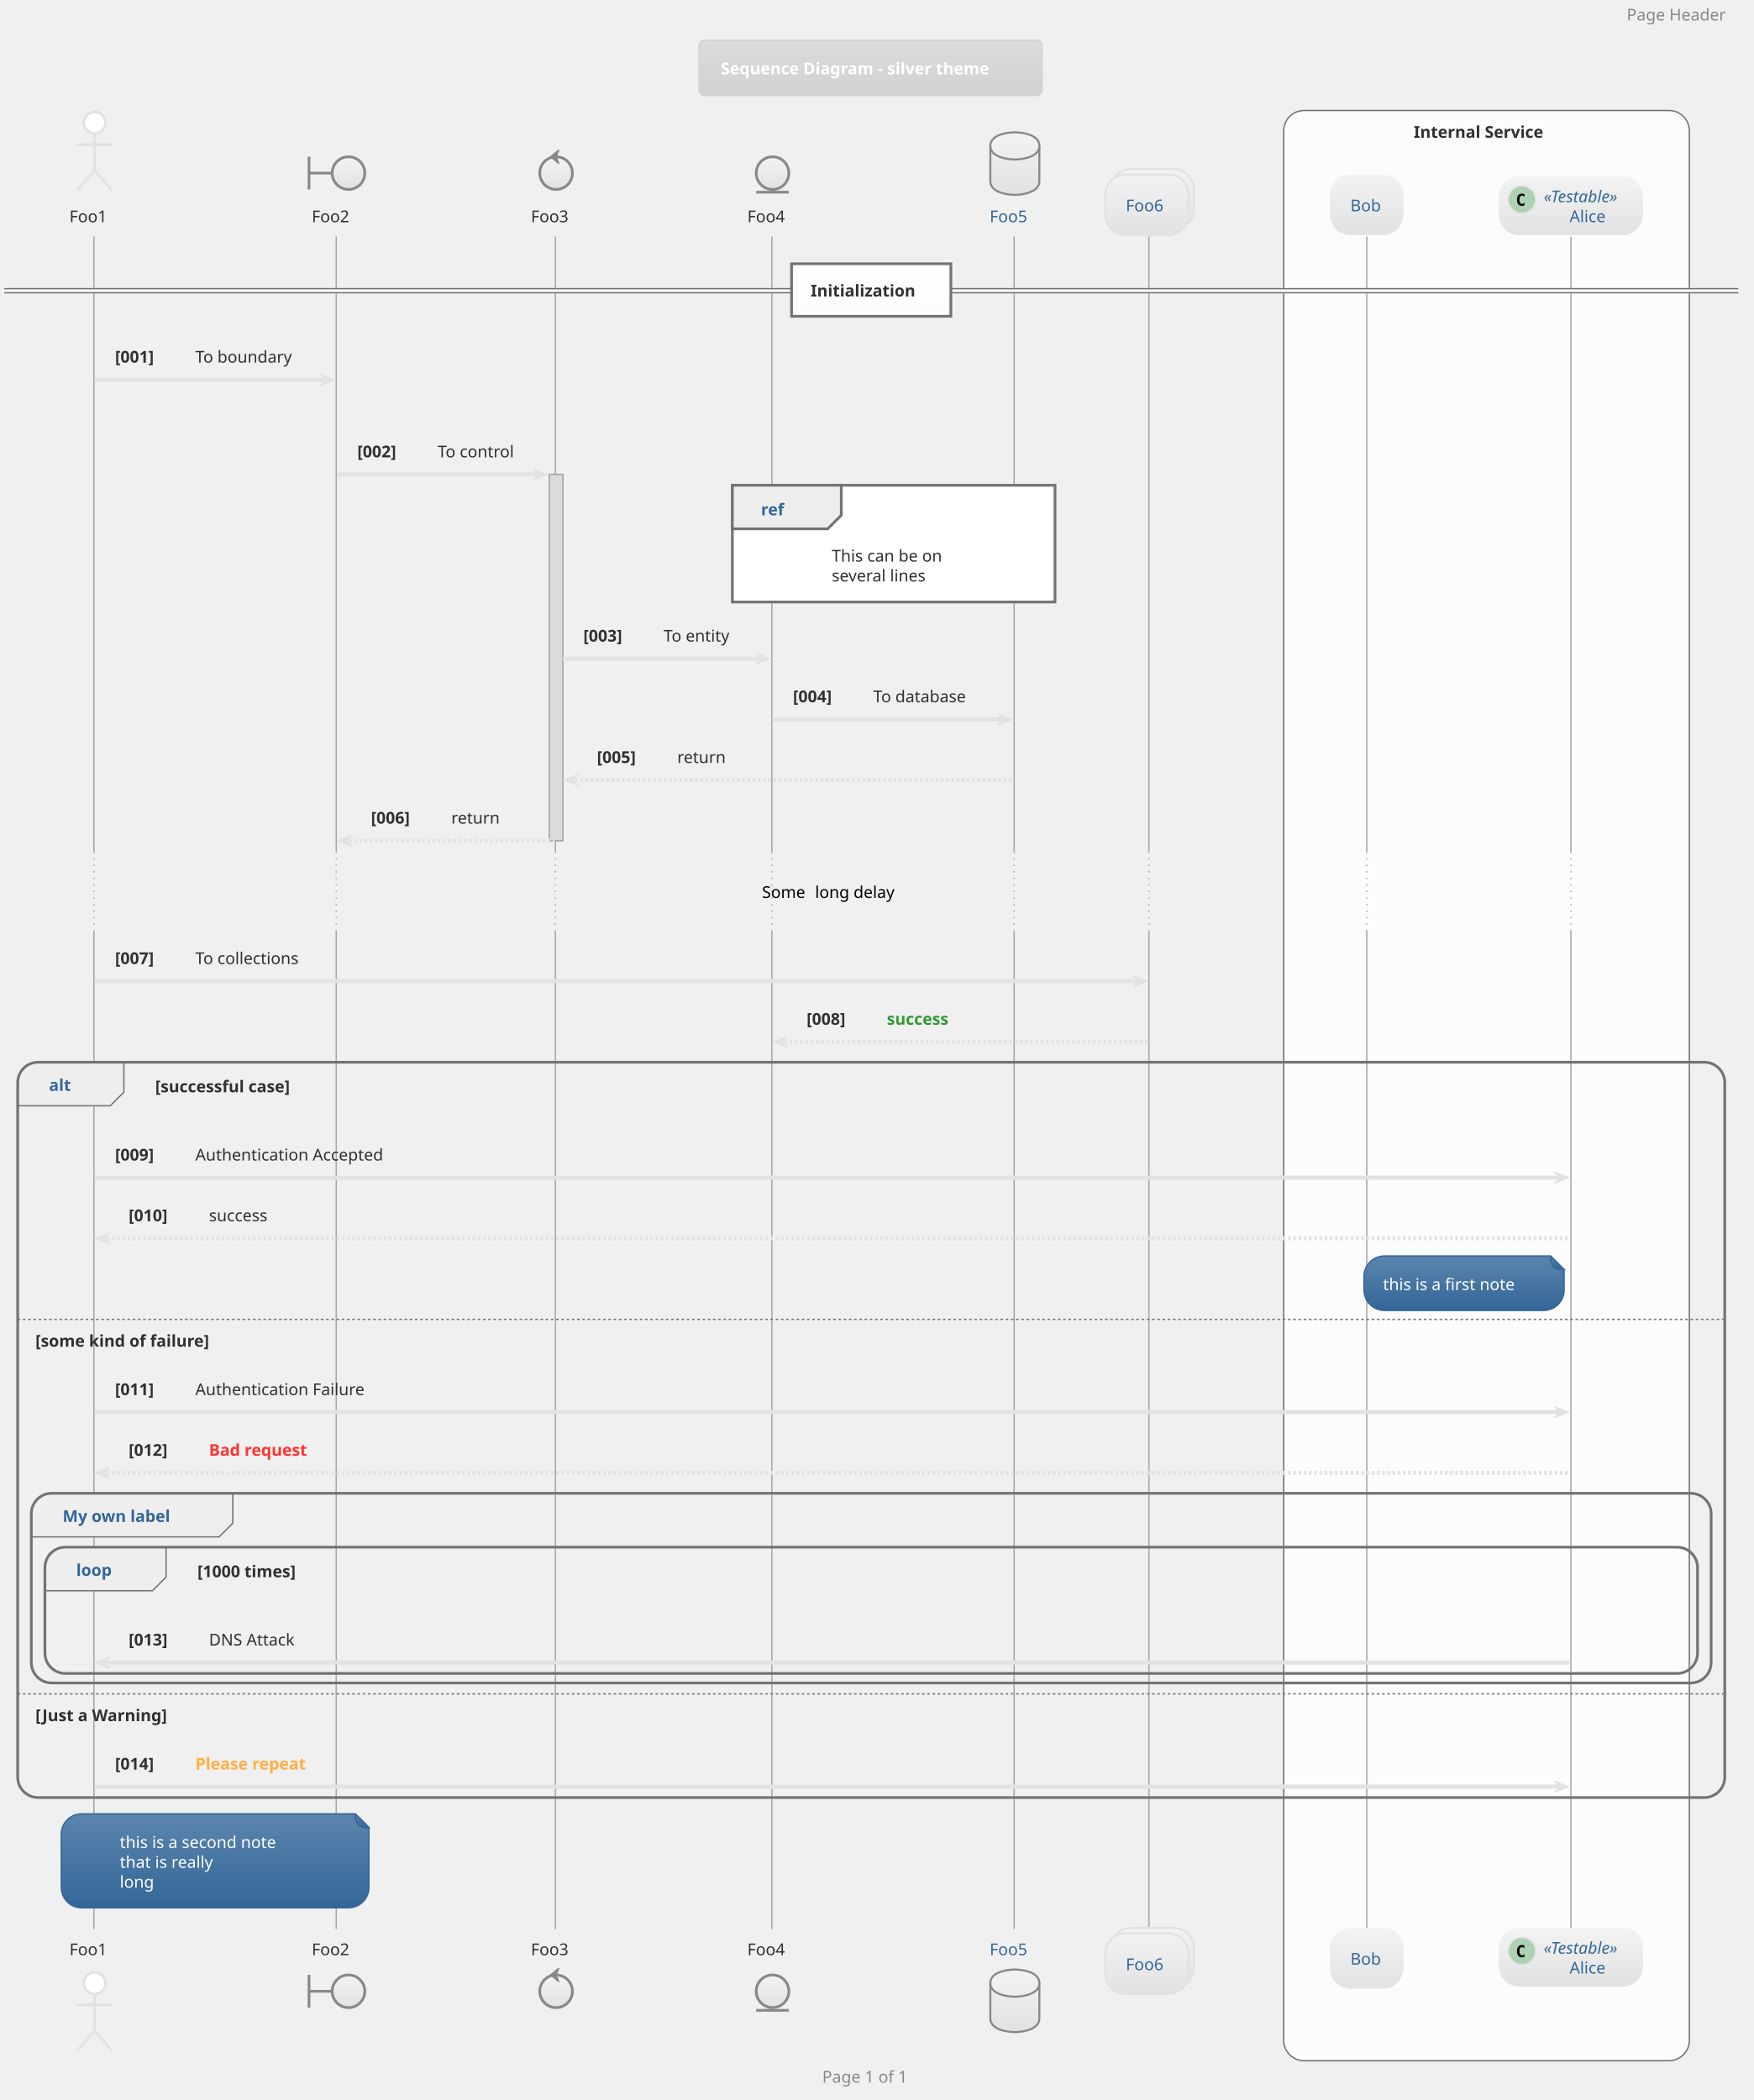
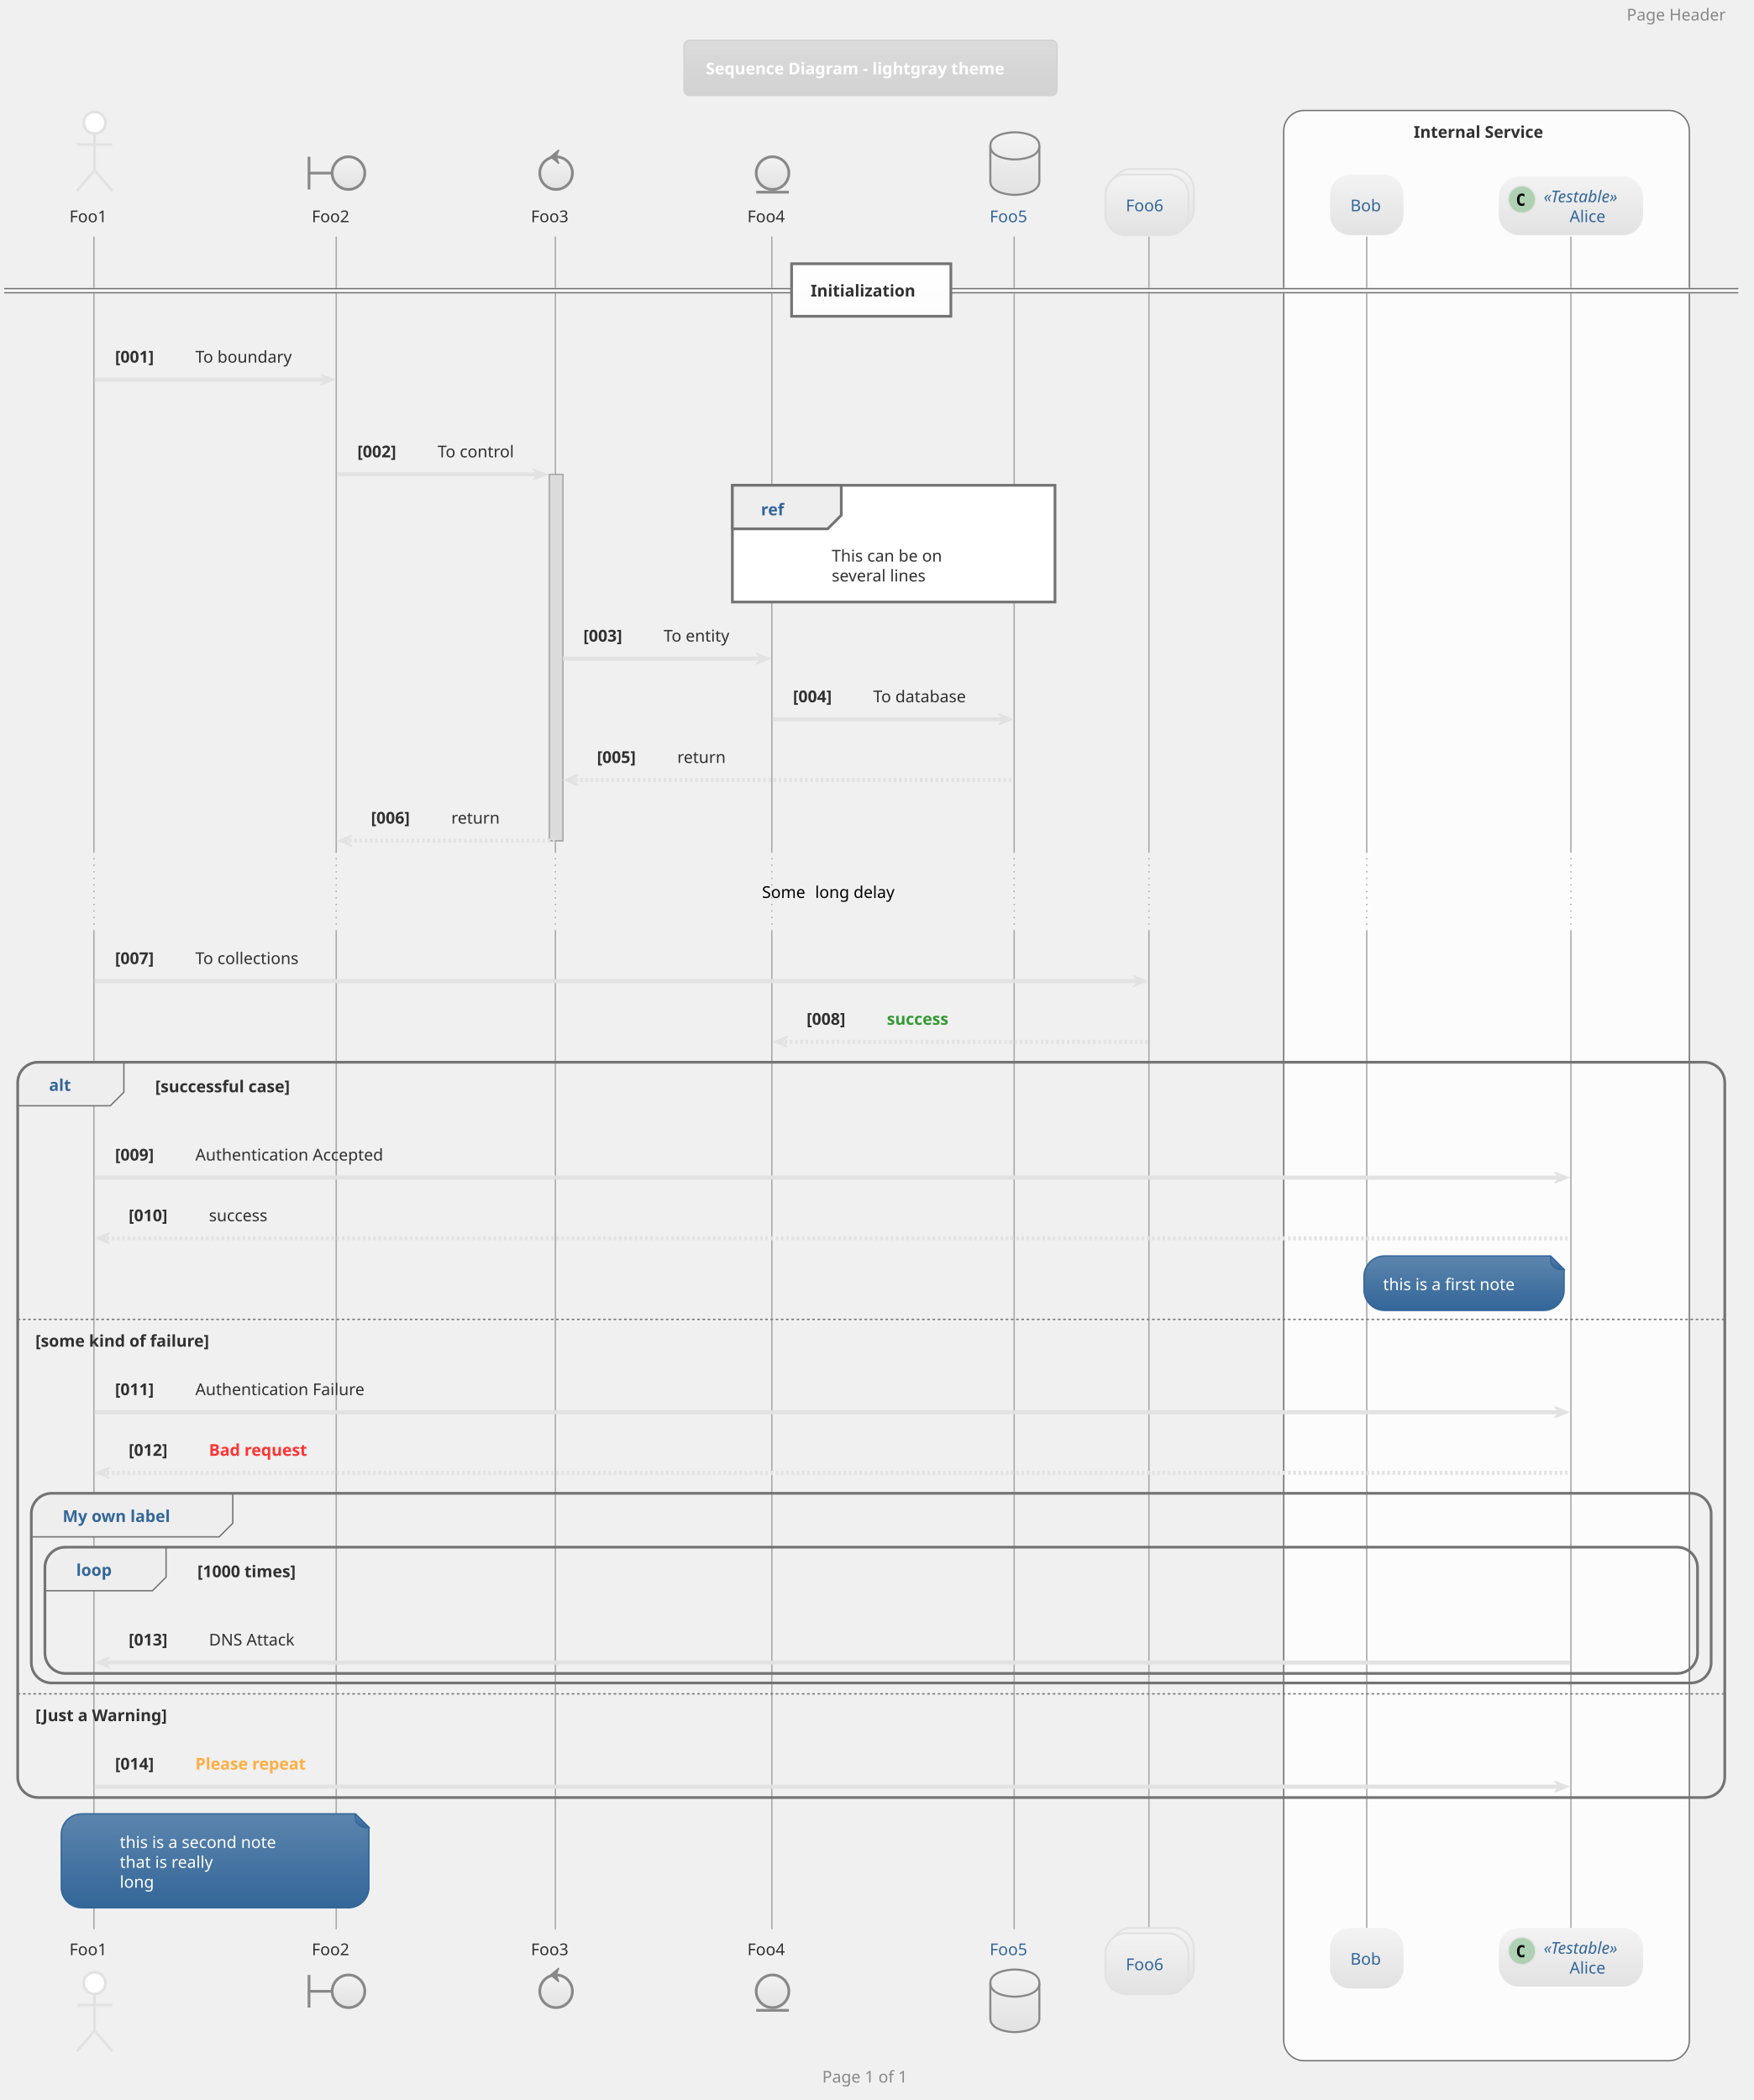
<svg xmlns="http://www.w3.org/2000/svg" contentScriptType="application/ecmascript" contentStyleType="text/css" height="1607.292px" preserveAspectRatio="none" style="width:1342px;height:1607px;" version="1.1" viewBox="0 0 1342 1607" width="1342.708px" zoomAndPan="magnify">
  <defs>
-     <linearGradient id="g1bzl1laejkcln0" x1="50%" x2="50%" y1="0%" y2="100%">
+     <linearGradient id="g1hvq9molow5vz0" x1="50%" x2="50%" y1="0%" y2="100%">
      <stop offset="0%" stop-color="#DBDBDB" />
      <stop offset="100%" stop-color="#D2D2D2" />
    </linearGradient>
-     <linearGradient id="g1bzl1laejkcln1" x1="50%" x2="50%" y1="0%" y2="100%">
+     <linearGradient id="g1hvq9molow5vz1" x1="50%" x2="50%" y1="0%" y2="100%">
      <stop offset="0%" stop-color="#F3F3F3" />
      <stop offset="100%" stop-color="#E2E2E2" />
    </linearGradient>
-     <linearGradient id="g1bzl1laejkcln2" x1="50%" x2="50%" y1="0%" y2="100%">
+     <linearGradient id="g1hvq9molow5vz2" x1="50%" x2="50%" y1="0%" y2="100%">
      <stop offset="0%" stop-color="#FFFFFF" />
      <stop offset="100%" stop-color="#FCFCFC" />
    </linearGradient>
-     <linearGradient id="g1bzl1laejkcln3" x1="50%" x2="50%" y1="0%" y2="100%">
+     <linearGradient id="g1hvq9molow5vz3" x1="50%" x2="50%" y1="0%" y2="100%">
      <stop offset="0%" stop-color="#5C85AD" />
      <stop offset="100%" stop-color="#336699" />
    </linearGradient>
  </defs>
  <g>
-     <rect fill="url(#g1bzl1laejkcln0)" height="42.275" rx="4.167" ry="4.167" style="stroke: #D2D2D2; stroke-width: 1.042;" width="262.5" x="534.896" y="30.817" />
-     <text fill="#FFFFFF" font-family="Verdana" font-size="12.5" font-weight="bold" lengthAdjust="spacingAndGlyphs" textLength="229.167" x="551.562" y="56.925">Sequence Diagram - silver theme</text>
+     <rect fill="url(#g1hvq9molow5vz0)" height="42.275" rx="4.167" ry="4.167" style="stroke: #D2D2D2; stroke-width: 1.042;" width="285.417" x="523.438" y="30.817" />
+     <text fill="#FFFFFF" font-family="Verdana" font-size="12.5" font-weight="bold" lengthAdjust="spacingAndGlyphs" textLength="252.083" x="540.104" y="56.925">Sequence Diagram - lightgray theme</text>
    <rect fill="#FCFCFC" height="1492.383" rx="15.625" ry="15.625" style="stroke: #737373; stroke-width: 1.042;" width="310.417" x="982.292" y="84.55" />
    <text fill="#303030" font-family="Verdana" font-size="12.5" font-weight="bold" lengthAdjust="spacingAndGlyphs" textLength="111.458" x="1081.771" y="105.45">Internal Service</text>
    <rect fill="#DBDBDB" height="280.3" style="stroke: #A8A8A8; stroke-width: 1.042;" width="10.417" x="420.312" y="363.025" />
    <line style="stroke: #A8A8A8; stroke-width: 1.042;" x1="71.875" x2="71.875" y1="180.992" y2="651.658" />
    <line style="stroke: #A8A8A8; stroke-width: 1.042; stroke-dasharray: 1.0,4.0;" x1="71.875" x2="71.875" y1="651.658" y2="712.683" />
    <line style="stroke: #A8A8A8; stroke-width: 1.042;" x1="71.875" x2="71.875" y1="712.683" y2="1476.324" />
    <line style="stroke: #A8A8A8; stroke-width: 1.042;" x1="257.292" x2="257.292" y1="180.992" y2="651.658" />
    <line style="stroke: #A8A8A8; stroke-width: 1.042; stroke-dasharray: 1.0,4.0;" x1="257.292" x2="257.292" y1="651.658" y2="712.683" />
    <line style="stroke: #A8A8A8; stroke-width: 1.042;" x1="257.292" x2="257.292" y1="712.683" y2="1476.324" />
    <line style="stroke: #A8A8A8; stroke-width: 1.042;" x1="425" x2="425" y1="180.992" y2="651.658" />
    <line style="stroke: #A8A8A8; stroke-width: 1.042; stroke-dasharray: 1.0,4.0;" x1="425" x2="425" y1="651.658" y2="712.683" />
    <line style="stroke: #A8A8A8; stroke-width: 1.042;" x1="425" x2="425" y1="712.683" y2="1476.324" />
    <line style="stroke: #A8A8A8; stroke-width: 1.042;" x1="590.625" x2="590.625" y1="180.992" y2="651.658" />
    <line style="stroke: #A8A8A8; stroke-width: 1.042; stroke-dasharray: 1.0,4.0;" x1="590.625" x2="590.625" y1="651.658" y2="712.683" />
    <line style="stroke: #A8A8A8; stroke-width: 1.042;" x1="590.625" x2="590.625" y1="712.683" y2="1476.324" />
    <line style="stroke: #A8A8A8; stroke-width: 1.042;" x1="776.042" x2="776.042" y1="180.992" y2="651.658" />
    <line style="stroke: #A8A8A8; stroke-width: 1.042; stroke-dasharray: 1.0,4.0;" x1="776.042" x2="776.042" y1="651.658" y2="712.683" />
    <line style="stroke: #A8A8A8; stroke-width: 1.042;" x1="776.042" x2="776.042" y1="712.683" y2="1476.324" />
    <line style="stroke: #A8A8A8; stroke-width: 1.042;" x1="879.167" x2="879.167" y1="180.992" y2="651.658" />
    <line style="stroke: #A8A8A8; stroke-width: 1.042; stroke-dasharray: 1.0,4.0;" x1="879.167" x2="879.167" y1="651.658" y2="712.683" />
    <line style="stroke: #A8A8A8; stroke-width: 1.042;" x1="879.167" x2="879.167" y1="712.683" y2="1476.324" />
    <line style="stroke: #A8A8A8; stroke-width: 1.042;" x1="1045.833" x2="1045.833" y1="180.992" y2="651.658" />
    <line style="stroke: #A8A8A8; stroke-width: 1.042; stroke-dasharray: 1.0,4.0;" x1="1045.833" x2="1045.833" y1="651.658" y2="712.683" />
    <line style="stroke: #A8A8A8; stroke-width: 1.042;" x1="1045.833" x2="1045.833" y1="712.683" y2="1476.324" />
    <line style="stroke: #A8A8A8; stroke-width: 1.042;" x1="1202.083" x2="1202.083" y1="180.992" y2="651.658" />
    <line style="stroke: #A8A8A8; stroke-width: 1.042; stroke-dasharray: 1.0,4.0;" x1="1202.083" x2="1202.083" y1="651.658" y2="712.683" />
    <line style="stroke: #A8A8A8; stroke-width: 1.042;" x1="1202.083" x2="1202.083" y1="712.683" y2="1476.324" />
    <text fill="#303030" font-family="Verdana" font-size="12.5" lengthAdjust="spacingAndGlyphs" textLength="32.292" x="53.125" y="170.034">Foo1</text>
    <ellipse cx="72.396" cy="93.925" fill="#FFFFFF" rx="8.333" ry="8.333" style="stroke: #E2E2E2; stroke-width: 2.083;" />
    <path d="M72.396,102.258 L72.396,130.383 M58.854,110.592 L85.938,110.592 M72.396,130.383 L58.854,146.008 M72.396,130.383 L85.938,146.008 " fill="none" style="stroke: #E2E2E2; stroke-width: 2.083;" />
    <text fill="#303030" font-family="Verdana" font-size="12.5" lengthAdjust="spacingAndGlyphs" textLength="32.292" x="53.125" y="1496.183">Foo1</text>
    <ellipse cx="72.396" cy="1517.558" fill="#FFFFFF" rx="8.333" ry="8.333" style="stroke: #E2E2E2; stroke-width: 2.083;" />
    <path d="M72.396,1525.891 L72.396,1554.016 M58.854,1534.224 L85.938,1534.224 M72.396,1554.016 L58.854,1569.641 M72.396,1554.016 L85.938,1569.641 " fill="none" style="stroke: #E2E2E2; stroke-width: 2.083;" />
    <text fill="#303030" font-family="Verdana" font-size="12.5" lengthAdjust="spacingAndGlyphs" textLength="32.292" x="238.542" y="170.034">Foo2</text>
    <path d="M236.458,119.967 L236.458,144.967 M236.458,132.467 L254.167,132.467 " fill="none" style="stroke: #888888; stroke-width: 2.083;" />
-     <ellipse cx="266.667" cy="132.467" fill="url(#g1bzl1laejkcln1)" rx="12.5" ry="12.5" style="stroke: #888888; stroke-width: 2.083;" />
+     <ellipse cx="266.667" cy="132.467" fill="url(#g1hvq9molow5vz1)" rx="12.5" ry="12.5" style="stroke: #888888; stroke-width: 2.083;" />
    <text fill="#303030" font-family="Verdana" font-size="12.5" lengthAdjust="spacingAndGlyphs" textLength="32.292" x="238.542" y="1496.183">Foo2</text>
    <path d="M236.458,1511.308 L236.458,1536.308 M236.458,1523.808 L254.167,1523.808 " fill="none" style="stroke: #888888; stroke-width: 2.083;" />
-     <ellipse cx="266.667" cy="1523.808" fill="url(#g1bzl1laejkcln1)" rx="12.5" ry="12.5" style="stroke: #888888; stroke-width: 2.083;" />
+     <ellipse cx="266.667" cy="1523.808" fill="url(#g1hvq9molow5vz1)" rx="12.5" ry="12.5" style="stroke: #888888; stroke-width: 2.083;" />
    <text fill="#303030" font-family="Verdana" font-size="12.5" lengthAdjust="spacingAndGlyphs" textLength="32.292" x="406.25" y="170.034">Foo3</text>
-     <ellipse cx="425.521" cy="132.467" fill="url(#g1bzl1laejkcln1)" rx="12.5" ry="12.5" style="stroke: #888888; stroke-width: 2.083;" />
+     <ellipse cx="425.521" cy="132.467" fill="url(#g1hvq9molow5vz1)" rx="12.5" ry="12.5" style="stroke: #888888; stroke-width: 2.083;" />
    <polygon fill="#888888" points="421.354,119.967,427.604,114.758,425.521,119.967,427.604,125.175,421.354,119.967" style="stroke: #888888; stroke-width: 1.042;" />
    <text fill="#303030" font-family="Verdana" font-size="12.5" lengthAdjust="spacingAndGlyphs" textLength="32.292" x="406.25" y="1496.183">Foo3</text>
-     <ellipse cx="425.521" cy="1523.808" fill="url(#g1bzl1laejkcln1)" rx="12.5" ry="12.5" style="stroke: #888888; stroke-width: 2.083;" />
+     <ellipse cx="425.521" cy="1523.808" fill="url(#g1hvq9molow5vz1)" rx="12.5" ry="12.5" style="stroke: #888888; stroke-width: 2.083;" />
    <polygon fill="#888888" points="421.354,1511.308,427.604,1506.099,425.521,1511.308,427.604,1516.516,421.354,1511.308" style="stroke: #888888; stroke-width: 1.042;" />
    <text fill="#303030" font-family="Verdana" font-size="12.5" lengthAdjust="spacingAndGlyphs" textLength="32.292" x="571.875" y="170.034">Foo4</text>
-     <ellipse cx="591.146" cy="132.467" fill="url(#g1bzl1laejkcln1)" rx="12.5" ry="12.5" style="stroke: #888888; stroke-width: 2.083;" />
+     <ellipse cx="591.146" cy="132.467" fill="url(#g1hvq9molow5vz1)" rx="12.5" ry="12.5" style="stroke: #888888; stroke-width: 2.083;" />
    <line style="stroke: #888888; stroke-width: 2.083;" x1="578.646" x2="603.646" y1="147.05" y2="147.05" />
    <text fill="#303030" font-family="Verdana" font-size="12.5" lengthAdjust="spacingAndGlyphs" textLength="32.292" x="571.875" y="1496.183">Foo4</text>
-     <ellipse cx="591.146" cy="1523.808" fill="url(#g1bzl1laejkcln1)" rx="12.5" ry="12.5" style="stroke: #888888; stroke-width: 2.083;" />
+     <ellipse cx="591.146" cy="1523.808" fill="url(#g1hvq9molow5vz1)" rx="12.5" ry="12.5" style="stroke: #888888; stroke-width: 2.083;" />
    <line style="stroke: #888888; stroke-width: 2.083;" x1="578.646" x2="603.646" y1="1538.391" y2="1538.391" />
    <text fill="#336699" font-family="Verdana" font-size="12.5" lengthAdjust="spacingAndGlyphs" textLength="32.292" x="757.292" y="170.034">Foo5</text>
-     <path d="M757.812,111.633 C757.812,101.217 776.562,101.217 776.562,101.217 C776.562,101.217 795.312,101.217 795.312,111.633 L795.312,138.717 C795.312,149.133 776.562,149.133 776.562,149.133 C776.562,149.133 757.812,149.133 757.812,138.717 L757.812,111.633 " fill="url(#g1bzl1laejkcln1)" style="stroke: #888888; stroke-width: 1.562;" />
+     <path d="M757.812,111.633 C757.812,101.217 776.562,101.217 776.562,101.217 C776.562,101.217 795.312,101.217 795.312,111.633 L795.312,138.717 C795.312,149.133 776.562,149.133 776.562,149.133 C776.562,149.133 757.812,149.133 757.812,138.717 L757.812,111.633 " fill="url(#g1hvq9molow5vz1)" style="stroke: #888888; stroke-width: 1.562;" />
    <path d="M757.812,111.633 C757.812,122.05 776.562,122.05 776.562,122.05 C776.562,122.05 795.312,122.05 795.312,111.633 " fill="none" style="stroke: #888888; stroke-width: 1.562;" />
    <text fill="#336699" font-family="Verdana" font-size="12.5" lengthAdjust="spacingAndGlyphs" textLength="32.292" x="757.292" y="1496.183">Foo5</text>
-     <path d="M757.812,1517.558 C757.812,1507.141 776.562,1507.141 776.562,1507.141 C776.562,1507.141 795.312,1507.141 795.312,1517.558 L795.312,1544.641 C795.312,1555.058 776.562,1555.058 776.562,1555.058 C776.562,1555.058 757.812,1555.058 757.812,1544.641 L757.812,1517.558 " fill="url(#g1bzl1laejkcln1)" style="stroke: #888888; stroke-width: 1.562;" />
+     <path d="M757.812,1517.558 C757.812,1507.141 776.562,1507.141 776.562,1507.141 C776.562,1507.141 795.312,1507.141 795.312,1517.558 L795.312,1544.641 C795.312,1555.058 776.562,1555.058 776.562,1555.058 C776.562,1555.058 757.812,1555.058 757.812,1544.641 L757.812,1517.558 " fill="url(#g1hvq9molow5vz1)" style="stroke: #888888; stroke-width: 1.562;" />
    <path d="M757.812,1517.558 C757.812,1527.974 776.562,1527.974 776.562,1527.974 C776.562,1527.974 795.312,1527.974 795.312,1517.558 " fill="none" style="stroke: #888888; stroke-width: 1.562;" />
-     <rect fill="url(#g1bzl1laejkcln1)" height="46.442" rx="15.625" ry="15.625" style="stroke: #E2E2E2; stroke-width: 1.562;" width="63.542" x="850" y="129.342" />
-     <rect fill="url(#g1bzl1laejkcln1)" height="46.442" rx="15.625" ry="15.625" style="stroke: #E2E2E2; stroke-width: 1.562;" width="63.542" x="845.833" y="133.508" />
+     <rect fill="url(#g1hvq9molow5vz1)" height="46.442" rx="15.625" ry="15.625" style="stroke: #E2E2E2; stroke-width: 1.562;" width="63.542" x="850" y="129.342" />
+     <rect fill="url(#g1hvq9molow5vz1)" height="46.442" rx="15.625" ry="15.625" style="stroke: #E2E2E2; stroke-width: 1.562;" width="63.542" x="845.833" y="133.508" />
    <text fill="#336699" font-family="Verdana" font-size="12.5" lengthAdjust="spacingAndGlyphs" textLength="32.292" x="861.458" y="161.7">Foo6</text>
-     <rect fill="url(#g1bzl1laejkcln1)" height="46.442" rx="15.625" ry="15.625" style="stroke: #E2E2E2; stroke-width: 1.562;" width="63.542" x="850" y="1475.283" />
-     <rect fill="url(#g1bzl1laejkcln1)" height="46.442" rx="15.625" ry="15.625" style="stroke: #E2E2E2; stroke-width: 1.562;" width="63.542" x="845.833" y="1479.449" />
+     <rect fill="url(#g1hvq9molow5vz1)" height="46.442" rx="15.625" ry="15.625" style="stroke: #E2E2E2; stroke-width: 1.562;" width="63.542" x="850" y="1475.283" />
+     <rect fill="url(#g1hvq9molow5vz1)" height="46.442" rx="15.625" ry="15.625" style="stroke: #E2E2E2; stroke-width: 1.562;" width="63.542" x="845.833" y="1479.449" />
    <text fill="#336699" font-family="Verdana" font-size="12.5" lengthAdjust="spacingAndGlyphs" textLength="32.292" x="861.458" y="1507.642">Foo6</text>
-     <rect fill="url(#g1bzl1laejkcln1)" height="46.442" rx="15.625" ry="15.625" style="stroke: #E2E2E2; stroke-width: 0.0;" width="56.25" x="1017.708" y="133.508" />
+     <rect fill="url(#g1hvq9molow5vz1)" height="46.442" rx="15.625" ry="15.625" style="stroke: #E2E2E2; stroke-width: 0.0;" width="56.25" x="1017.708" y="133.508" />
    <text fill="#336699" font-family="Verdana" font-size="12.5" lengthAdjust="spacingAndGlyphs" textLength="25" x="1033.333" y="161.7">Bob</text>
-     <rect fill="url(#g1bzl1laejkcln1)" height="46.442" rx="15.625" ry="15.625" style="stroke: #E2E2E2; stroke-width: 0.0;" width="56.25" x="1017.708" y="1475.283" />
+     <rect fill="url(#g1hvq9molow5vz1)" height="46.442" rx="15.625" ry="15.625" style="stroke: #E2E2E2; stroke-width: 0.0;" width="56.25" x="1017.708" y="1475.283" />
    <text fill="#336699" font-family="Verdana" font-size="12.5" lengthAdjust="spacingAndGlyphs" textLength="25" x="1033.333" y="1503.475">Bob</text>
-     <rect fill="url(#g1bzl1laejkcln1)" height="44.967" rx="15.625" ry="15.625" style="stroke: #E2E2E2; stroke-width: 0.0;" width="110.417" x="1146.875" y="134.983" />
+     <rect fill="url(#g1hvq9molow5vz1)" height="44.967" rx="15.625" ry="15.625" style="stroke: #E2E2E2; stroke-width: 0.0;" width="110.417" x="1146.875" y="134.983" />
    <ellipse cx="1164.583" cy="152.692" fill="#ADD1B2" rx="10.417" ry="10.417" style="stroke: #E2E2E2; stroke-width: 1.042;" />
    <path d="M1166.488,157.119 Q1166.064,157.33 1165.592,157.444 Q1165.12,157.558 1164.616,157.558 Q1162.76,157.558 1161.784,156.354 Q1160.824,155.133 1160.824,152.838 Q1160.824,150.527 1161.784,149.322 Q1162.76,148.102 1164.616,148.102 Q1165.12,148.102 1165.592,148.216 Q1166.081,148.313 1166.488,148.541 L1166.488,150.543 Q1166.032,150.12 1165.592,149.925 Q1165.153,149.713 1164.697,149.713 Q1163.704,149.713 1163.2,150.511 Q1162.695,151.292 1162.695,152.838 Q1162.695,154.368 1163.2,155.149 Q1163.704,155.931 1164.697,155.931 Q1165.153,155.931 1165.592,155.735 Q1166.032,155.54 1166.488,155.117 L1166.488,157.119 Z " />
    <text fill="#336699" font-family="Verdana" font-size="12.5" font-style="italic" lengthAdjust="spacingAndGlyphs" textLength="68.75" x="1181.25" y="154.775">«Testable»</text>
    <text fill="#336699" font-family="Verdana" font-size="12.5" lengthAdjust="spacingAndGlyphs" textLength="29.167" x="1201.042" y="169.967">Alice</text>
-     <rect fill="url(#g1bzl1laejkcln1)" height="44.967" rx="15.625" ry="15.625" style="stroke: #E2E2E2; stroke-width: 0.0;" width="110.417" x="1146.875" y="1475.283" />
+     <rect fill="url(#g1hvq9molow5vz1)" height="44.967" rx="15.625" ry="15.625" style="stroke: #E2E2E2; stroke-width: 0.0;" width="110.417" x="1146.875" y="1475.283" />
    <ellipse cx="1164.583" cy="1492.991" fill="#ADD1B2" rx="10.417" ry="10.417" style="stroke: #E2E2E2; stroke-width: 1.042;" />
    <path d="M1166.488,1497.418 Q1166.064,1497.63 1165.592,1497.744 Q1165.12,1497.858 1164.616,1497.858 Q1162.76,1497.858 1161.784,1496.653 Q1160.824,1495.432 1160.824,1493.138 Q1160.824,1490.826 1161.784,1489.622 Q1162.76,1488.401 1164.616,1488.401 Q1165.12,1488.401 1165.592,1488.515 Q1166.081,1488.613 1166.488,1488.841 L1166.488,1490.843 Q1166.032,1490.419 1165.592,1490.224 Q1165.153,1490.013 1164.697,1490.013 Q1163.704,1490.013 1163.2,1490.81 Q1162.695,1491.591 1162.695,1493.138 Q1162.695,1494.668 1163.2,1495.449 Q1163.704,1496.23 1164.697,1496.23 Q1165.153,1496.23 1165.592,1496.035 Q1166.032,1495.839 1166.488,1495.416 L1166.488,1497.418 Z " />
    <text fill="#336699" font-family="Verdana" font-size="12.5" font-style="italic" lengthAdjust="spacingAndGlyphs" textLength="68.75" x="1181.25" y="1495.074">«Testable»</text>
    <text fill="#336699" font-family="Verdana" font-size="12.5" lengthAdjust="spacingAndGlyphs" textLength="29.167" x="1201.042" y="1510.266">Alice</text>
    <rect fill="#DBDBDB" height="280.3" style="stroke: #A8A8A8; stroke-width: 1.042;" width="10.417" x="420.312" y="363.025" />
-     <rect fill="url(#g1bzl1laejkcln2)" height="3.125" style="stroke: url(#g1bzl1laejkcln2); stroke-width: 1.042;" width="1327.083" x="3.125" y="220.879" />
+     <rect fill="url(#g1hvq9molow5vz2)" height="3.125" style="stroke: url(#g1hvq9molow5vz2); stroke-width: 1.042;" width="1327.083" x="3.125" y="220.879" />
    <line style="stroke: #737373; stroke-width: 1.042;" x1="3.125" x2="1330.208" y1="220.879" y2="220.879" />
    <line style="stroke: #737373; stroke-width: 1.042;" x1="3.125" x2="1330.208" y1="224.004" y2="224.004" />
-     <rect fill="url(#g1bzl1laejkcln2)" height="40.192" style="stroke: #737373; stroke-width: 2.083;" width="121.875" x="605.729" y="201.825" />
+     <rect fill="url(#g1hvq9molow5vz2)" height="40.192" style="stroke: #737373; stroke-width: 2.083;" width="121.875" x="605.729" y="201.825" />
    <text fill="#303030" font-family="Verdana" font-size="12.5" font-weight="bold" lengthAdjust="spacingAndGlyphs" textLength="86.458" x="620.312" y="226.892">Initialization</text>
    <polygon fill="#E2E2E2" points="245.312,286.375,255.729,290.542,245.312,294.708,249.479,290.542" style="stroke: #E2E2E2; stroke-width: 1.042;" />
    <line style="stroke: #E2E2E2; stroke-width: 3.125;" x1="72.396" x2="251.562" y1="290.542" y2="290.542" />
    <text fill="#303030" font-family="Verdana" font-size="12.5" font-weight="bold" lengthAdjust="spacingAndGlyphs" textLength="40.625" x="88.021" y="277.5">[001]</text>
    <text fill="#303030" font-family="Verdana" font-size="12.5" lengthAdjust="spacingAndGlyphs" textLength="82.292" x="149.479" y="277.5">To boundary</text>
    <polygon fill="#E2E2E2" points="407.812,358.858,418.229,363.025,407.812,367.192,411.979,363.025" style="stroke: #E2E2E2; stroke-width: 1.042;" />
    <line style="stroke: #E2E2E2; stroke-width: 3.125;" x1="257.812" x2="414.062" y1="363.025" y2="363.025" />
    <text fill="#303030" font-family="Verdana" font-size="12.5" font-weight="bold" lengthAdjust="spacingAndGlyphs" textLength="40.625" x="273.438" y="349.984">[002]</text>
    <text fill="#303030" font-family="Verdana" font-size="12.5" lengthAdjust="spacingAndGlyphs" textLength="64.583" x="334.896" y="349.984">To control</text>
    <rect fill="#FFFFFF" height="89.325" style="stroke: #737373; stroke-width: 2.083;" width="246.875" x="560.417" y="371.358" />
    <polygon fill="#EEEEEE" points="560.417,371.358,643.75,371.358,643.75,394.275,633.333,404.692,560.417,404.692,560.417,371.358" style="stroke: #737373; stroke-width: 2.083;" />
    <text fill="#336699" font-family="Verdana" font-size="12.5" font-weight="bold" lengthAdjust="spacingAndGlyphs" textLength="19.792" x="582.292" y="394.342">ref</text>
    <text fill="#303030" font-family="Verdana" font-size="12.5" lengthAdjust="spacingAndGlyphs" textLength="94.792" x="636.458" y="429.759">This can be on</text>
    <text fill="#303030" font-family="Verdana" font-size="12.5" lengthAdjust="spacingAndGlyphs" textLength="82.292" x="636.458" y="444.95">several lines</text>
    <polygon fill="#E2E2E2" points="578.646,499.833,589.062,504,578.646,508.166,582.812,504" style="stroke: #E2E2E2; stroke-width: 1.042;" />
    <line style="stroke: #E2E2E2; stroke-width: 3.125;" x1="430.729" x2="584.896" y1="504" y2="504" />
    <text fill="#303030" font-family="Verdana" font-size="12.5" font-weight="bold" lengthAdjust="spacingAndGlyphs" textLength="40.625" x="446.354" y="490.959">[003]</text>
    <text fill="#303030" font-family="Verdana" font-size="12.5" lengthAdjust="spacingAndGlyphs" textLength="57.292" x="507.812" y="490.959">To entity</text>
    <polygon fill="#E2E2E2" points="764.062,546.275,774.479,550.442,764.062,554.608,768.229,550.442" style="stroke: #E2E2E2; stroke-width: 1.042;" />
    <line style="stroke: #E2E2E2; stroke-width: 3.125;" x1="591.146" x2="770.312" y1="550.442" y2="550.442" />
    <text fill="#303030" font-family="Verdana" font-size="12.5" font-weight="bold" lengthAdjust="spacingAndGlyphs" textLength="40.625" x="606.771" y="537.4">[004]</text>
    <text fill="#303030" font-family="Verdana" font-size="12.5" lengthAdjust="spacingAndGlyphs" textLength="82.292" x="668.229" y="537.4">To database</text>
    <polygon fill="#E2E2E2" points="442.188,592.716,431.771,596.883,442.188,601.05,438.021,596.883" style="stroke: #E2E2E2; stroke-width: 1.042;" />
    <line style="stroke: #E2E2E2; stroke-width: 3.125; stroke-dasharray: 2.0,2.0;" x1="435.938" x2="775.521" y1="596.883" y2="596.883" />
    <text fill="#303030" font-family="Verdana" font-size="12.5" font-weight="bold" lengthAdjust="spacingAndGlyphs" textLength="40.625" x="456.771" y="583.842">[005]</text>
    <text fill="#303030" font-family="Verdana" font-size="12.5" lengthAdjust="spacingAndGlyphs" textLength="40.625" x="518.229" y="583.842">return</text>
    <polygon fill="#E2E2E2" points="269.271,639.158,258.854,643.325,269.271,647.491,265.104,643.325" style="stroke: #E2E2E2; stroke-width: 1.042;" />
    <line style="stroke: #E2E2E2; stroke-width: 3.125; stroke-dasharray: 2.0,2.0;" x1="263.021" x2="424.479" y1="643.325" y2="643.325" />
    <text fill="#303030" font-family="Verdana" font-size="12.5" font-weight="bold" lengthAdjust="spacingAndGlyphs" textLength="40.625" x="283.854" y="630.284">[006]</text>
    <text fill="#303030" font-family="Verdana" font-size="12.5" lengthAdjust="spacingAndGlyphs" textLength="40.625" x="345.312" y="630.284">return</text>
    <text fill="#000000" font-family="Verdana" font-size="12.5" lengthAdjust="spacingAndGlyphs" textLength="36.458" x="583.073" y="687.142">Some</text>
    <text fill="#000000" font-family="Verdana" font-size="12.5" lengthAdjust="spacingAndGlyphs" textLength="67.708" x="623.698" y="687.142">long delay</text>
    <text fill="#000000" font-family="Verdana" font-size="12.5" lengthAdjust="spacingAndGlyphs" textLength="0" x="695.573" y="687.142" />
    <polygon fill="#E2E2E2" points="867.188,746.625,877.604,750.791,867.188,754.958,871.354,750.791" style="stroke: #E2E2E2; stroke-width: 1.042;" />
    <line style="stroke: #E2E2E2; stroke-width: 3.125;" x1="72.396" x2="873.438" y1="750.791" y2="750.791" />
    <text fill="#303030" font-family="Verdana" font-size="12.5" font-weight="bold" lengthAdjust="spacingAndGlyphs" textLength="40.625" x="88.021" y="737.75">[007]</text>
    <text fill="#303030" font-family="Verdana" font-size="12.5" lengthAdjust="spacingAndGlyphs" textLength="87.5" x="149.479" y="737.75">To collections</text>
    <polygon fill="#E2E2E2" points="602.604,793.066,592.188,797.233,602.604,801.4,598.438,797.233" style="stroke: #E2E2E2; stroke-width: 1.042;" />
    <line style="stroke: #E2E2E2; stroke-width: 3.125; stroke-dasharray: 2.0,2.0;" x1="596.354" x2="878.646" y1="797.233" y2="797.233" />
    <text fill="#303030" font-family="Verdana" font-size="12.5" font-weight="bold" lengthAdjust="spacingAndGlyphs" textLength="40.625" x="617.188" y="784.192">[008]</text>
    <text fill="#339933" font-family="Verdana" font-size="12.5" font-weight="bold" lengthAdjust="spacingAndGlyphs" textLength="53.125" x="678.646" y="784.192">success</text>
    <path d="M29.167,812.858 L94.792,812.858 L94.792,835.775 L84.375,846.191 L13.542,846.191 L13.542,828.483 " fill="#EEEEEE" style="stroke: #737373; stroke-width: 1.042;" />
    <rect fill="none" height="562.683" rx="15.625" ry="15.625" style="stroke: #737373; stroke-width: 2.083;" width="1306.25" x="13.542" y="812.858" />
    <text fill="#336699" font-family="Verdana" font-size="12.5" font-weight="bold" lengthAdjust="spacingAndGlyphs" textLength="17.708" x="37.5" y="834.8">alt</text>
    <text fill="#303030" font-family="Verdana" font-size="12.5" font-weight="bold" lengthAdjust="spacingAndGlyphs" textLength="118.75" x="118.75" y="835.842">[successful case]</text>
    <polygon fill="#E2E2E2" points="1189.583,896.975,1200,901.141,1189.583,905.308,1193.75,901.141" style="stroke: #E2E2E2; stroke-width: 1.042;" />
    <line style="stroke: #E2E2E2; stroke-width: 3.125;" x1="72.396" x2="1195.833" y1="901.141" y2="901.141" />
    <text fill="#303030" font-family="Verdana" font-size="12.5" font-weight="bold" lengthAdjust="spacingAndGlyphs" textLength="40.625" x="88.021" y="888.1">[009]</text>
    <text fill="#303030" font-family="Verdana" font-size="12.5" lengthAdjust="spacingAndGlyphs" textLength="158.333" x="149.479" y="888.1">Authentication Accepted</text>
    <polygon fill="#E2E2E2" points="83.854,943.416,73.438,947.583,83.854,951.75,79.688,947.583" style="stroke: #E2E2E2; stroke-width: 1.042;" />
    <line style="stroke: #E2E2E2; stroke-width: 3.125; stroke-dasharray: 2.0,2.0;" x1="77.604" x2="1201.042" y1="947.583" y2="947.583" />
    <text fill="#303030" font-family="Verdana" font-size="12.5" font-weight="bold" lengthAdjust="spacingAndGlyphs" textLength="40.625" x="98.438" y="934.542">[010]</text>
    <text fill="#303030" font-family="Verdana" font-size="12.5" lengthAdjust="spacingAndGlyphs" textLength="51.042" x="159.896" y="934.542">success</text>
-     <path d="M1043.75,976.75 L1043.75,987.166 A15.625,15.625 0 0 0 1059.375,1002.791 L1181.25,1002.791 A15.625,15.625 0 0 0 1196.875,987.166 L1196.875,971.541 L1186.458,961.125 L1059.375,961.125 A15.625,15.625 0 0 0 1043.75,976.75 " fill="url(#g1bzl1laejkcln3)" style="stroke: #336699; stroke-width: 1.042;" />
-     <path d="M1186.458,961.125 L1186.458,963.729 A7.812,7.812 0 0 0 1194.271,971.541 L1196.875,971.541 L1186.458,961.125 " fill="url(#g1bzl1laejkcln3)" style="stroke: #336699; stroke-width: 1.042;" />
+     <path d="M1043.75,976.75 L1043.75,987.166 A15.625,15.625 0 0 0 1059.375,1002.791 L1181.25,1002.791 A15.625,15.625 0 0 0 1196.875,987.166 L1196.875,971.541 L1186.458,961.125 L1059.375,961.125 A15.625,15.625 0 0 0 1043.75,976.75 " fill="url(#g1hvq9molow5vz3)" style="stroke: #336699; stroke-width: 1.042;" />
+     <path d="M1186.458,961.125 L1186.458,963.729 A7.812,7.812 0 0 0 1194.271,971.541 L1196.875,971.541 L1186.458,961.125 " fill="url(#g1hvq9molow5vz3)" style="stroke: #336699; stroke-width: 1.042;" />
    <text fill="#FFFFFF" font-family="Verdana" font-size="12.5" lengthAdjust="spacingAndGlyphs" textLength="114.583" x="1058.333" y="987.234">this is a first note</text>
    <line style="stroke: #737373; stroke-width: 1.042; stroke-dasharray: 2.0,2.0;" x1="13.542" x2="1319.792" y1="1009.65" y2="1009.65" />
    <text fill="#303030" font-family="Verdana" font-size="12.5" font-weight="bold" lengthAdjust="spacingAndGlyphs" textLength="148.958" x="27.083" y="1030.55">[some kind of failure]</text>
    <polygon fill="#E2E2E2" points="1189.583,1076.491,1200,1080.658,1189.583,1084.825,1193.75,1080.658" style="stroke: #E2E2E2; stroke-width: 1.042;" />
    <line style="stroke: #E2E2E2; stroke-width: 3.125;" x1="72.396" x2="1195.833" y1="1080.658" y2="1080.658" />
    <text fill="#303030" font-family="Verdana" font-size="12.5" font-weight="bold" lengthAdjust="spacingAndGlyphs" textLength="40.625" x="88.021" y="1067.617">[011]</text>
    <text fill="#303030" font-family="Verdana" font-size="12.5" lengthAdjust="spacingAndGlyphs" textLength="142.708" x="149.479" y="1067.617">Authentication Failure</text>
    <polygon fill="#E2E2E2" points="83.854,1122.933,73.438,1127.1,83.854,1131.266,79.688,1127.1" style="stroke: #E2E2E2; stroke-width: 1.042;" />
    <line style="stroke: #E2E2E2; stroke-width: 3.125; stroke-dasharray: 2.0,2.0;" x1="77.604" x2="1201.042" y1="1127.1" y2="1127.1" />
    <text fill="#303030" font-family="Verdana" font-size="12.5" font-weight="bold" lengthAdjust="spacingAndGlyphs" textLength="40.625" x="98.438" y="1114.058">[012]</text>
    <text fill="#FF3333" font-family="Verdana" font-size="12.5" font-weight="bold" lengthAdjust="spacingAndGlyphs" textLength="82.292" x="159.896" y="1114.058">Bad request</text>
    <path d="M39.583,1142.725 L178.125,1142.725 L178.125,1165.641 L167.708,1176.058 L23.958,1176.058 L23.958,1158.35 " fill="#EEEEEE" style="stroke: #737373; stroke-width: 1.042;" />
    <rect fill="none" height="145.142" rx="15.625" ry="15.625" style="stroke: #737373; stroke-width: 2.083;" width="1285.417" x="23.958" y="1142.725" />
    <text fill="#336699" font-family="Verdana" font-size="12.5" font-weight="bold" lengthAdjust="spacingAndGlyphs" textLength="90.625" x="47.917" y="1164.667">My own label</text>
    <path d="M50,1183.958 L127.083,1183.958 L127.083,1206.875 L116.667,1217.291 L34.375,1217.291 L34.375,1199.583 " fill="#EEEEEE" style="stroke: #737373; stroke-width: 1.042;" />
    <rect fill="none" height="96.617" rx="15.625" ry="15.625" style="stroke: #737373; stroke-width: 2.083;" width="1264.583" x="34.375" y="1183.958" />
    <text fill="#336699" font-family="Verdana" font-size="12.5" font-weight="bold" lengthAdjust="spacingAndGlyphs" textLength="29.167" x="58.333" y="1205.9">loop</text>
    <text fill="#303030" font-family="Verdana" font-size="12.5" font-weight="bold" lengthAdjust="spacingAndGlyphs" textLength="91.667" x="151.042" y="1206.942">[1000 times]</text>
    <polygon fill="#E2E2E2" points="83.854,1268.074,73.438,1272.241,83.854,1276.408,79.688,1272.241" style="stroke: #E2E2E2; stroke-width: 1.042;" />
    <line style="stroke: #E2E2E2; stroke-width: 3.125;" x1="77.604" x2="1201.042" y1="1272.241" y2="1272.241" />
    <text fill="#303030" font-family="Verdana" font-size="12.5" font-weight="bold" lengthAdjust="spacingAndGlyphs" textLength="40.625" x="98.438" y="1259.2">[013]</text>
    <text fill="#303030" font-family="Verdana" font-size="12.5" lengthAdjust="spacingAndGlyphs" textLength="71.875" x="159.896" y="1259.2">DNS Attack</text>
    <line style="stroke: #737373; stroke-width: 1.042; stroke-dasharray: 2.0,2.0;" x1="13.542" x2="1319.792" y1="1296.199" y2="1296.199" />
    <text fill="#303030" font-family="Verdana" font-size="12.5" font-weight="bold" lengthAdjust="spacingAndGlyphs" textLength="115.625" x="27.083" y="1317.1">[Just a Warning]</text>
    <polygon fill="#E2E2E2" points="1189.583,1363.041,1200,1367.208,1189.583,1371.374,1193.75,1367.208" style="stroke: #E2E2E2; stroke-width: 1.042;" />
    <line style="stroke: #E2E2E2; stroke-width: 3.125;" x1="72.396" x2="1195.833" y1="1367.208" y2="1367.208" />
    <text fill="#303030" font-family="Verdana" font-size="12.5" font-weight="bold" lengthAdjust="spacingAndGlyphs" textLength="40.625" x="88.021" y="1354.167">[014]</text>
    <text fill="#FFAE42" font-family="Verdana" font-size="12.5" font-weight="bold" lengthAdjust="spacingAndGlyphs" textLength="94.792" x="149.479" y="1354.167">Please repeat</text>
-     <path d="M46.875,1403.666 L46.875,1444.291 A15.625,15.625 0 0 0 62.5,1459.916 L266.667,1459.916 A15.625,15.625 0 0 0 282.292,1444.291 L282.292,1398.458 L271.875,1388.041 L62.5,1388.041 A15.625,15.625 0 0 0 46.875,1403.666 " fill="url(#g1bzl1laejkcln3)" style="stroke: #336699; stroke-width: 1.042;" />
-     <path d="M271.875,1388.041 L271.875,1390.645 A7.812,7.812 0 0 0 279.688,1398.458 L282.292,1398.458 L271.875,1388.041 " fill="url(#g1bzl1laejkcln3)" style="stroke: #336699; stroke-width: 1.042;" />
+     <path d="M46.875,1403.666 L46.875,1444.291 A15.625,15.625 0 0 0 62.5,1459.916 L266.667,1459.916 A15.625,15.625 0 0 0 282.292,1444.291 L282.292,1398.458 L271.875,1388.041 L62.5,1388.041 A15.625,15.625 0 0 0 46.875,1403.666 " fill="url(#g1hvq9molow5vz3)" style="stroke: #336699; stroke-width: 1.042;" />
+     <path d="M271.875,1388.041 L271.875,1390.645 A7.812,7.812 0 0 0 279.688,1398.458 L282.292,1398.458 L271.875,1388.041 " fill="url(#g1hvq9molow5vz3)" style="stroke: #336699; stroke-width: 1.042;" />
    <text fill="#FFFFFF" font-family="Verdana" font-size="12.5" lengthAdjust="spacingAndGlyphs" textLength="136.458" x="91.667" y="1414.15">this is a second note</text>
    <text fill="#FFFFFF" font-family="Verdana" font-size="12.5" lengthAdjust="spacingAndGlyphs" textLength="81.25" x="91.667" y="1429.342">that is really</text>
    <text fill="#FFFFFF" font-family="Verdana" font-size="12.5" lengthAdjust="spacingAndGlyphs" textLength="28.125" x="91.667" y="1444.533">long</text>
    <text fill="#888888" font-family="Verdana" font-size="12.5" lengthAdjust="spacingAndGlyphs" textLength="85.417" x="1244.792" y="15.692">Page Header</text>
    <text fill="#888888" font-family="Verdana" font-size="12.5" lengthAdjust="spacingAndGlyphs" textLength="75" x="629.167" y="1593.667">Page 1 of 1</text>
  </g>
</svg>
